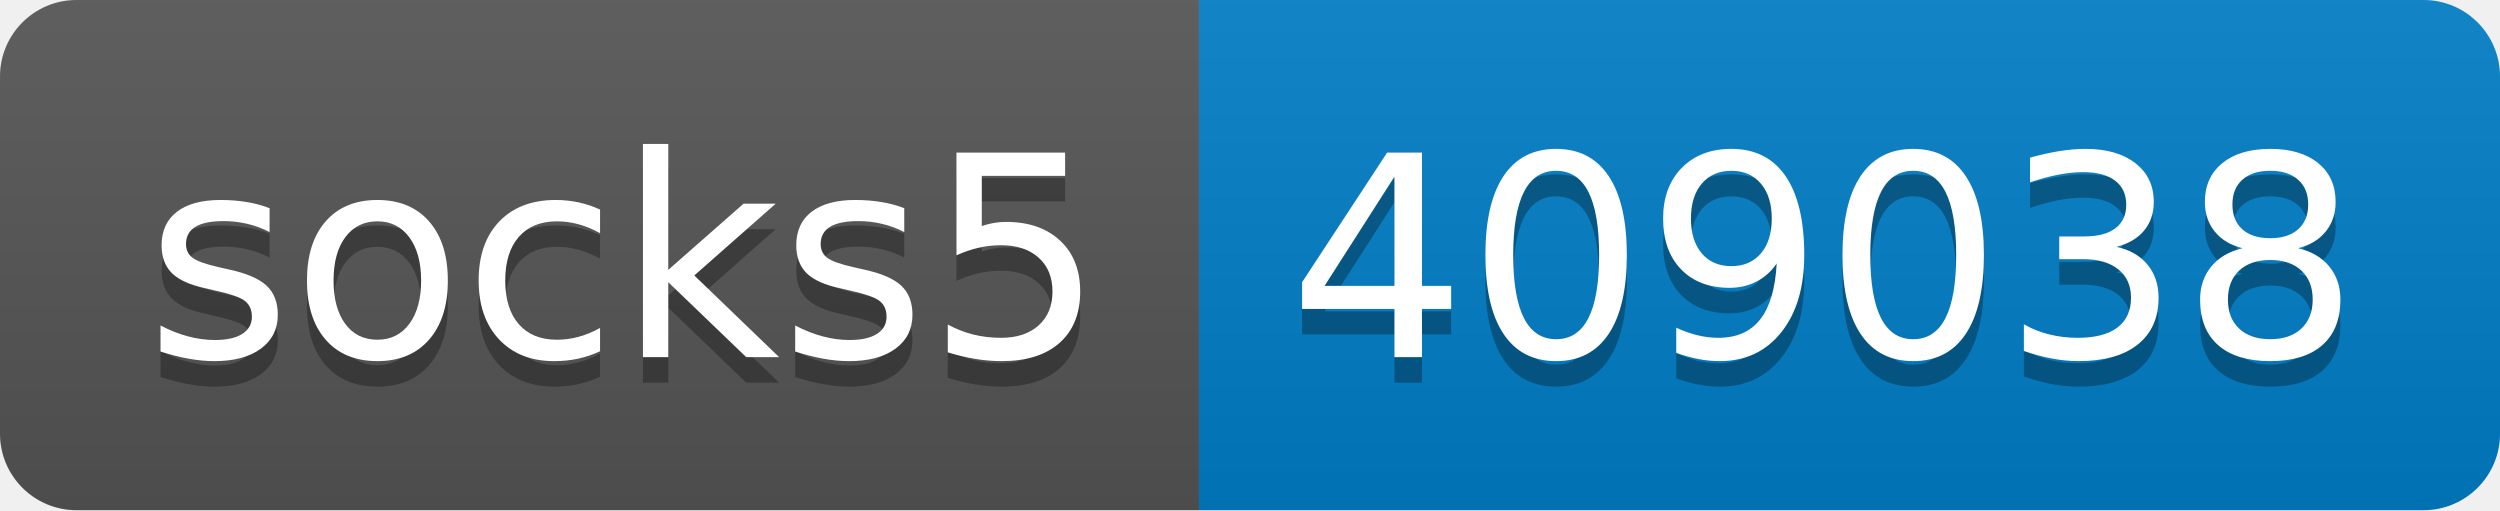
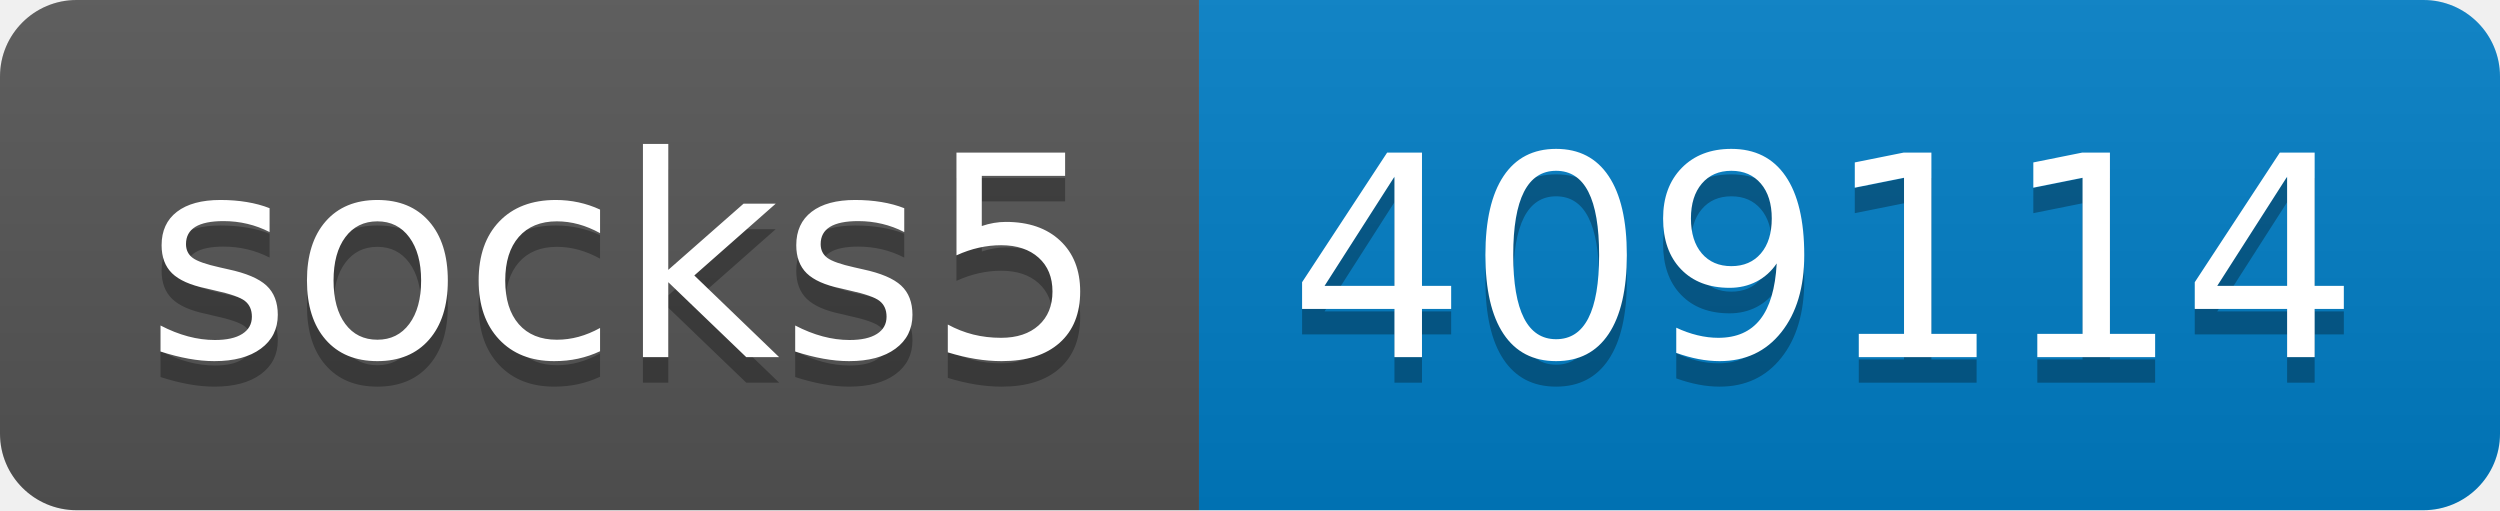
- <svg xmlns="http://www.w3.org/2000/svg" width="98" height="20" role="img" aria-label="socks5: 409038">
+ <svg xmlns="http://www.w3.org/2000/svg" width="98" height="20" role="img" aria-label="socks5: 409114">
  <linearGradient id="s" x2="0" y2="100%">
    <stop offset="0" stop-color="#bbb" stop-opacity=".1" />
    <stop offset="1" stop-opacity=".1" />
  </linearGradient>
  <clipPath id="r">
    <rect width="98" height="20" rx="3" fill="#fff" />
  </clipPath>
  <g clip-path="url(#r)">
    <rect width="47" height="20" fill="#555" />
    <rect x="47" width="51" height="20" fill="#007ec6" />
    <rect width="98" height="20" fill="url(#s)" />
  </g>
  <g fill="#fff" text-anchor="middle" font-family="Verdana,Geneva,DejaVu Sans,sans-serif" text-rendering="geometricPrecision" font-size="110">
    <text aria-hidden="true" x="245" y="150" fill="#010101" fill-opacity=".3" transform="scale(.1)" textLength="370">socks5</text>
    <text x="245" y="140" transform="scale(.1)" fill="#fff" textLength="370">socks5</text>
-     <text aria-hidden="true" x="715" y="150" fill="#010101" fill-opacity=".3" transform="scale(.1)" textLength="410">409038</text>
-     <text x="715" y="140" transform="scale(.1)" fill="#fff" textLength="410">409038</text>
+     <text aria-hidden="true" x="715" y="150" fill="#010101" fill-opacity=".3" transform="scale(.1)" textLength="410">409114</text>
+     <text x="715" y="140" transform="scale(.1)" fill="#fff" textLength="410">409114</text>
  </g>
</svg>
